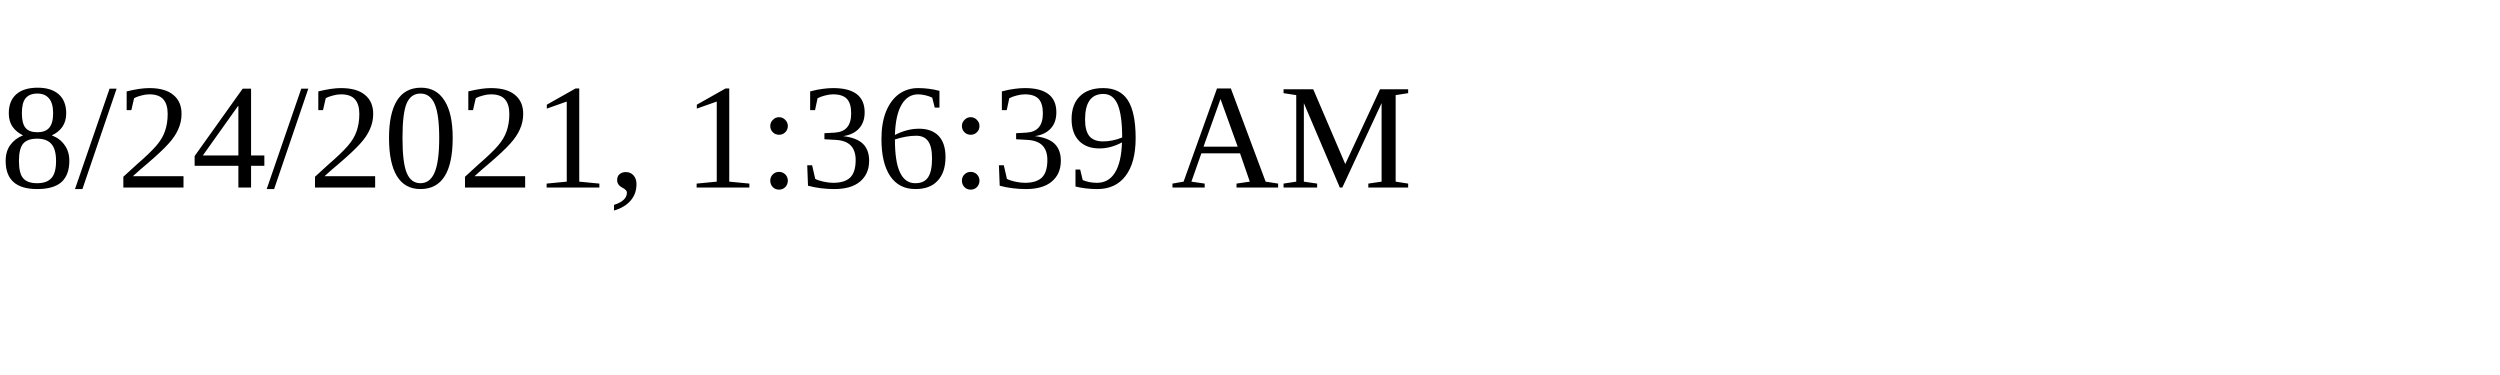
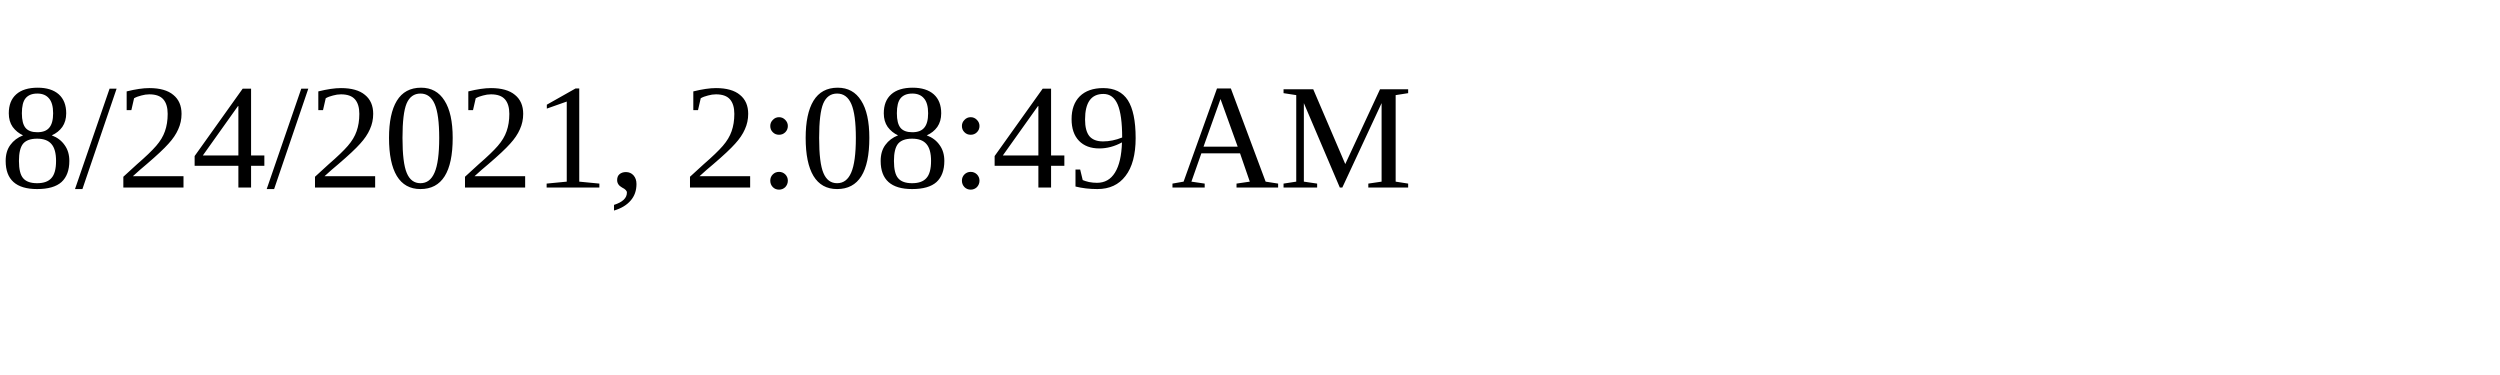
<svg xmlns="http://www.w3.org/2000/svg" height="30" width="200">
-   <text x="0" y="15">8/24/2021, 1:36:39 AM</text>
+   <text x="0" y="15">8/24/2021, 2:08:49 AM</text>
</svg>
